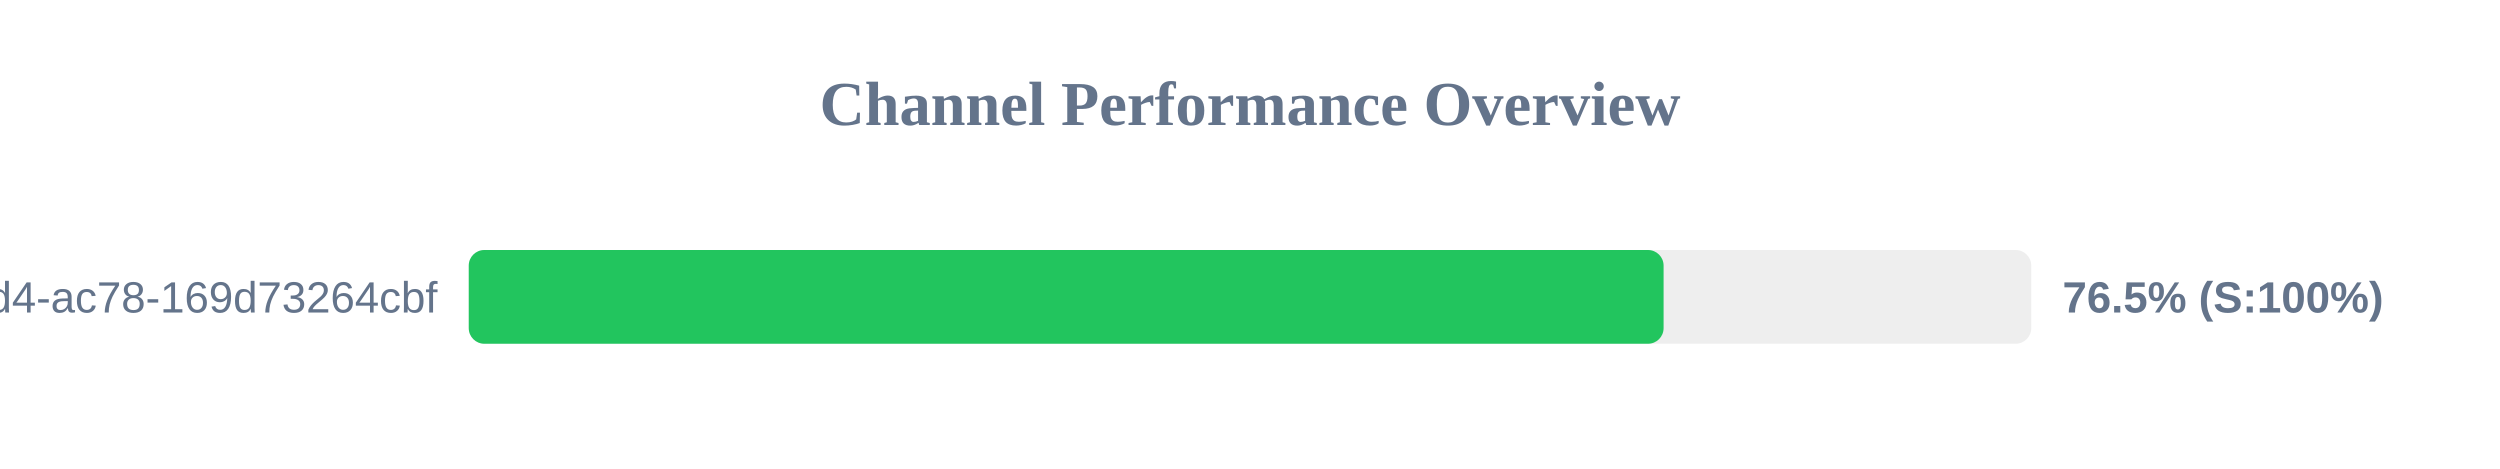
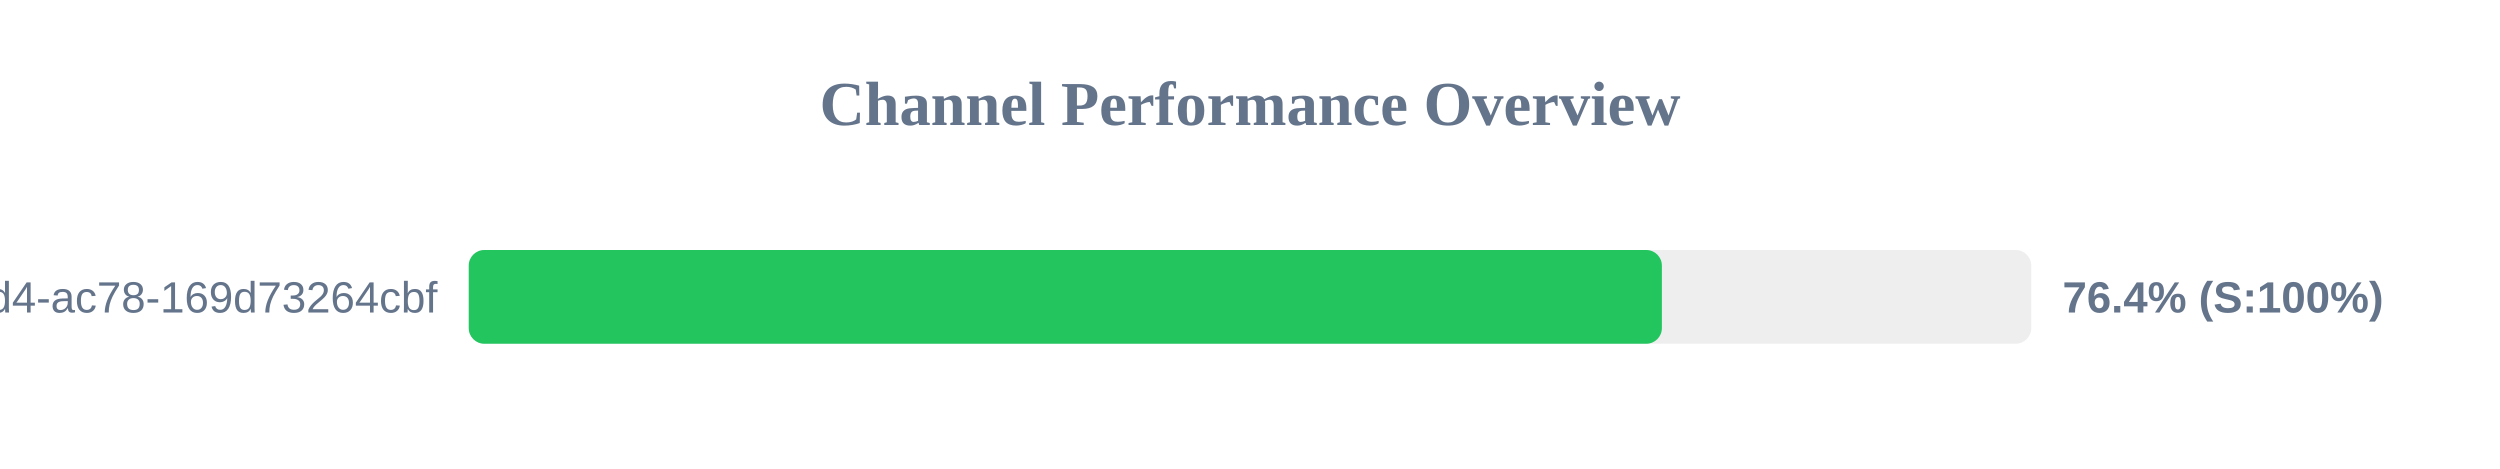
<svg xmlns="http://www.w3.org/2000/svg" width="800" height="150" version="1.1">
  <style>
        .row { font: 14px Arial; fill: #64748b; }
        .score { font: bold 14px Arial; fill: #64748b; }
    </style>
  <text x="400" y="40" text-anchor="middle" font-size="20px" font-weight="bold" fill="#64748b">Channel Performance Overview</text>
  <rect x="150" y="80" width="500" height="30" fill="#eee" rx="5" />
-   <rect x="150" y="80" width="382.35" height="30" fill="#22c55e" rx="5" />
+   <rect x="150" y="80" width="381.8" height="30" fill="#22c55e" rx="5" />
  <text x="140" y="100" text-anchor="end" class="row">?uuid=48c2c901-72e6-46d4-ac78-169d73264cbf</text>
-   <text x="660" y="100" text-anchor="start" class="score">76.5% (S:100%)</text>
+   <text x="660" y="100" text-anchor="start" class="score">76.4% (S:100%)</text>
</svg>
